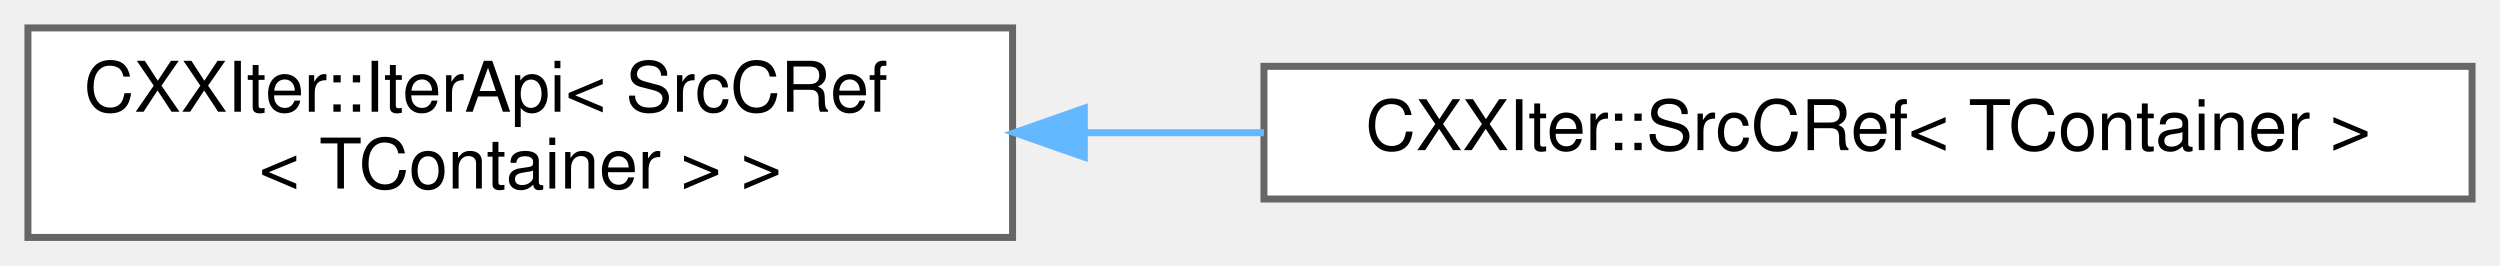
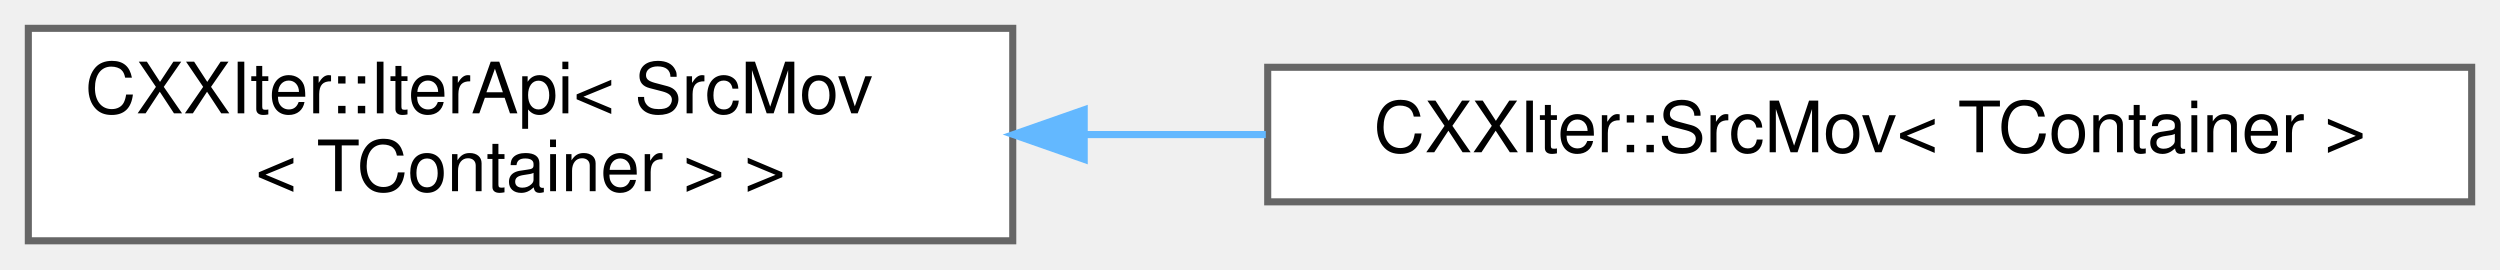
- <svg xmlns="http://www.w3.org/2000/svg" xmlns:xlink="http://www.w3.org/1999/xlink" width="358pt" height="38pt" viewBox="0.00 0.00 358.00 38.00">
+ <svg xmlns="http://www.w3.org/2000/svg" xmlns:xlink="http://www.w3.org/1999/xlink" width="353pt" height="38pt" viewBox="0.00 0.00 353.00 38.00">
  <g id="graph0" class="graph" transform="scale(1 1) rotate(0) translate(4 34)">
    <g id="node1" class="node">
      <g id="a_node1">
        <a xlink:href="classCXXIter_1_1IterApi.html" target="_top" xlink:title=" ">
-           <polygon fill="white" stroke="#666666" points="141,-30 0,-30 0,0 141,0 141,-30" />
-           <text text-anchor="start" x="8" y="-18" font-family="Helvetica,sans-Serif" font-size="10.00">CXXIter::IterApi&lt; SrcCRef</text>
-           <text text-anchor="middle" x="70.5" y="-7" font-family="Helvetica,sans-Serif" font-size="10.00">&lt; TContainer &gt; &gt;</text>
+           <polygon fill="white" stroke="#666666" points="139,-30 0,-30 0,0 139,0 139,-30" />
+           <text text-anchor="start" x="8" y="-18" font-family="Helvetica,sans-Serif" font-size="10.00">CXXIter::IterApi&lt; SrcMov</text>
+           <text text-anchor="middle" x="69.5" y="-7" font-family="Helvetica,sans-Serif" font-size="10.00">&lt; TContainer &gt; &gt;</text>
        </a>
      </g>
    </g>
    <g id="node2" class="node">
      <g id="a_node2">
-         <a xlink:href="classCXXIter_1_1SrcCRef.html" target="_top" xlink:title="CXXIter iterator source that immutably borrows the input item source, and passes immutable references...">
-           <polygon fill="white" stroke="#666666" points="350,-24.5 177,-24.5 177,-5.5 350,-5.5 350,-24.5" />
-           <text text-anchor="middle" x="263.5" y="-12.5" font-family="Helvetica,sans-Serif" font-size="10.00">CXXIter::SrcCRef&lt; TContainer &gt;</text>
+         <a xlink:href="classCXXIter_1_1SrcMov.html" target="_top" xlink:title="CXXIter iterator source that takes over the input item source, and moves its items through the elemen...">
+           <polygon fill="white" stroke="#666666" points="345,-24.5 175,-24.5 175,-5.5 345,-5.5 345,-24.5" />
+           <text text-anchor="middle" x="260" y="-12.5" font-family="Helvetica,sans-Serif" font-size="10.00">CXXIter::SrcMov&lt; TContainer &gt;</text>
        </a>
      </g>
    </g>
    <g id="edge1" class="edge">
-       <path fill="none" stroke="#63b8ff" d="M151.46,-15C159.9,-15 168.5,-15 177,-15" />
-       <polygon fill="#63b8ff" stroke="#63b8ff" points="151.27,-11.5 141.27,-15 151.27,-18.5 151.27,-11.5" />
+       <path fill="none" stroke="#63b8ff" d="M149.25,-15C157.67,-15 166.25,-15 174.73,-15" />
+       <polygon fill="#63b8ff" stroke="#63b8ff" points="149.09,-11.5 139.09,-15 149.09,-18.5 149.09,-11.5" />
    </g>
  </g>
</svg>
